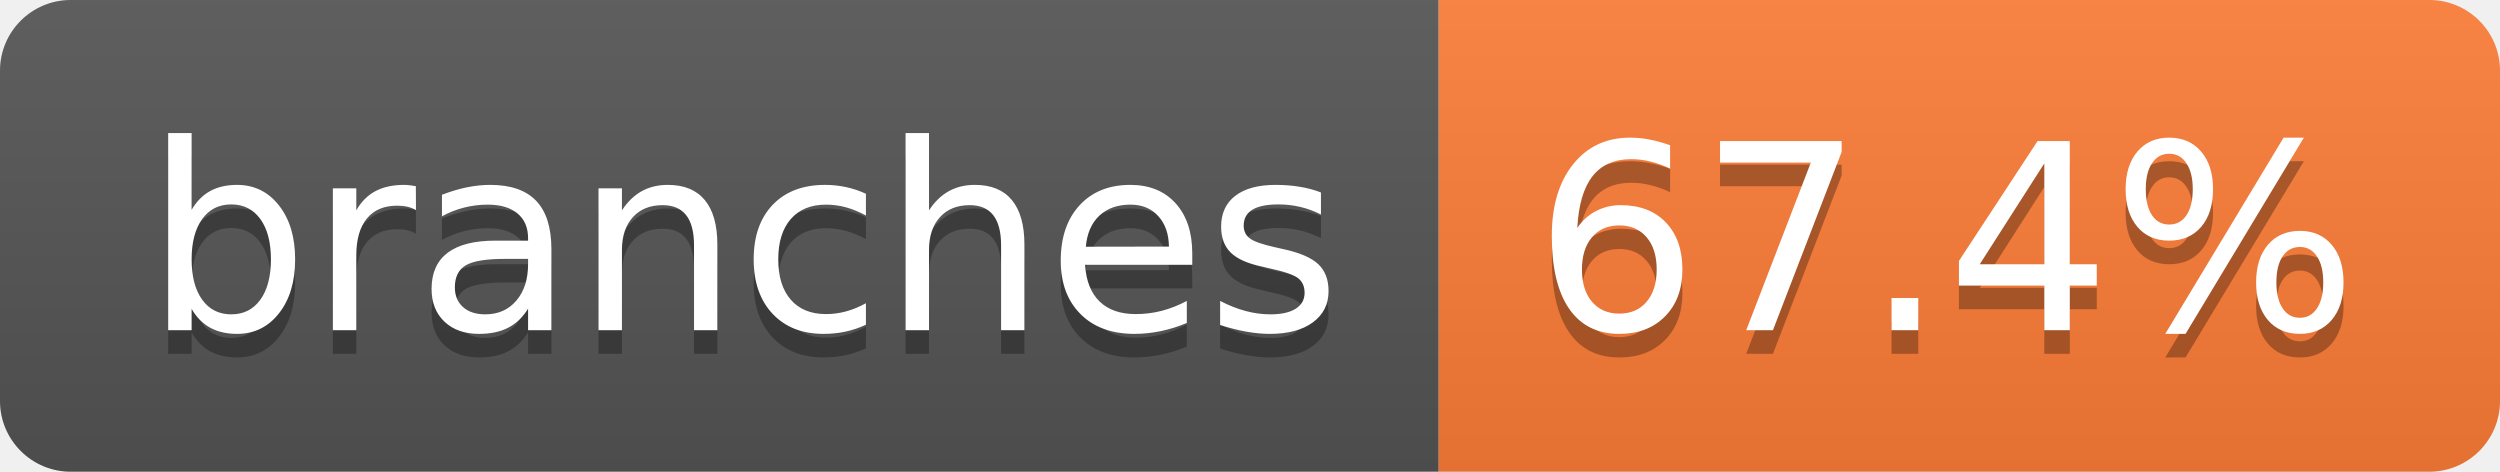
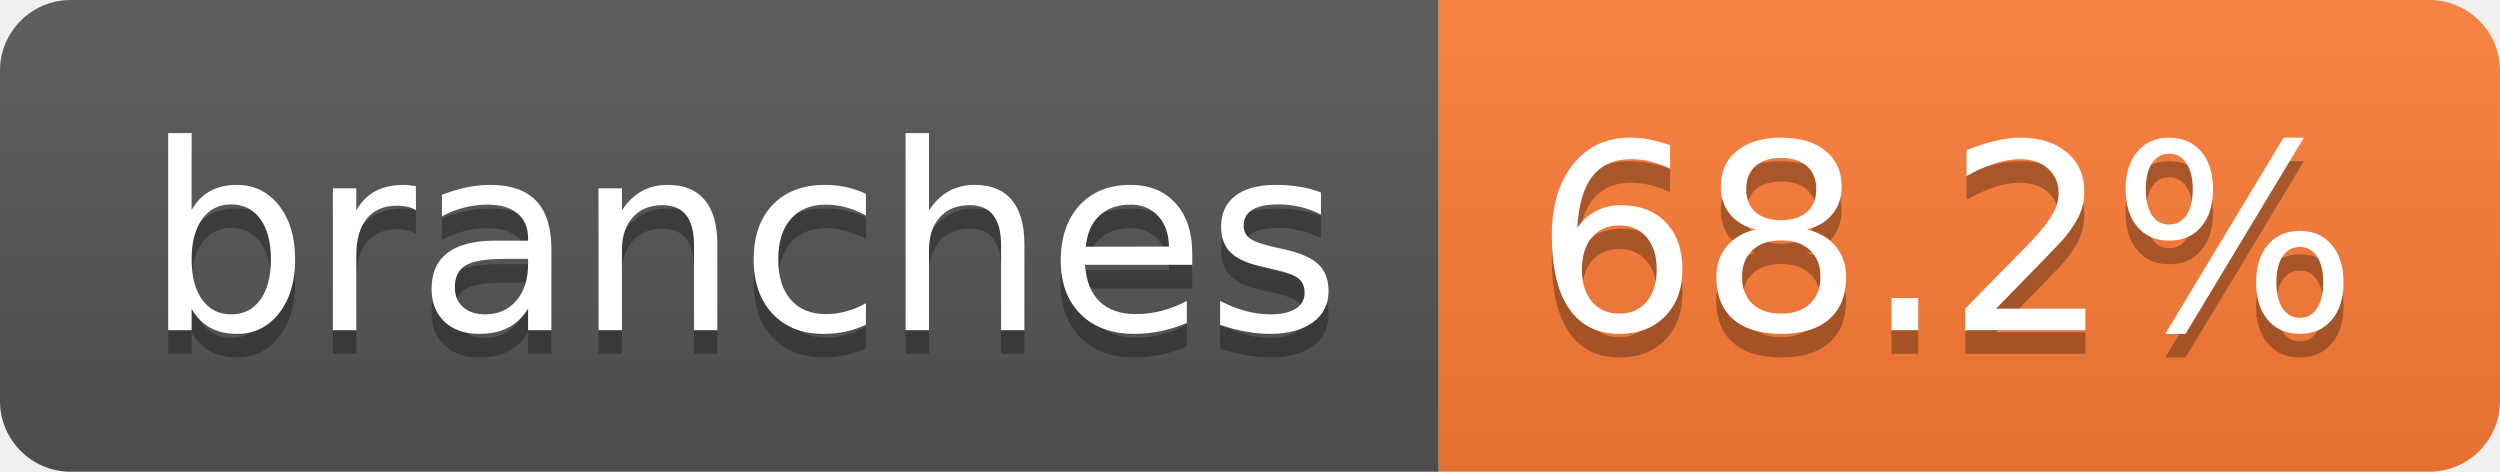
- <svg xmlns="http://www.w3.org/2000/svg" width="106" height="20" role="img" aria-label="branches: 67.4%">
+ <svg xmlns="http://www.w3.org/2000/svg" width="106" height="20" role="img" aria-label="branches: 68.2%">
  <linearGradient id="s" x2="0" y2="100%">
    <stop offset="0" stop-color="#bbb" stop-opacity=".1" />
    <stop offset="1" stop-opacity=".1" />
  </linearGradient>
  <clipPath id="r">
    <rect width="106" height="20" rx="3" fill="#fff" />
  </clipPath>
  <g clip-path="url(#r)">
    <rect width="61" height="20" fill="#555" />
    <rect x="61" width="45" height="20" fill="#fe7d37" />
    <rect width="106" height="20" fill="url(#s)" />
  </g>
  <g fill="#fff" text-anchor="middle" font-family="Verdana,Geneva,DejaVu Sans,sans-serif" text-rendering="geometricPrecision" font-size="110">
    <text aria-hidden="true" x="315" y="150" fill="#010101" fill-opacity=".3" transform="scale(.1)" textLength="507">branches</text>
    <text x="315" y="140" transform="scale(.1)" fill="#fff" textLength="507">branches</text>
-     <text aria-hidden="true" x="825" y="150" fill="#010101" fill-opacity=".3" transform="scale(.1)" textLength="350">67.4%</text>
-     <text x="825" y="140" transform="scale(.1)" fill="#fff" textLength="350">67.4%</text>
+     <text aria-hidden="true" x="825" y="150" fill="#010101" fill-opacity=".3" transform="scale(.1)" textLength="350">68.2%</text>
+     <text x="825" y="140" transform="scale(.1)" fill="#fff" textLength="350">68.2%</text>
  </g>
</svg>
